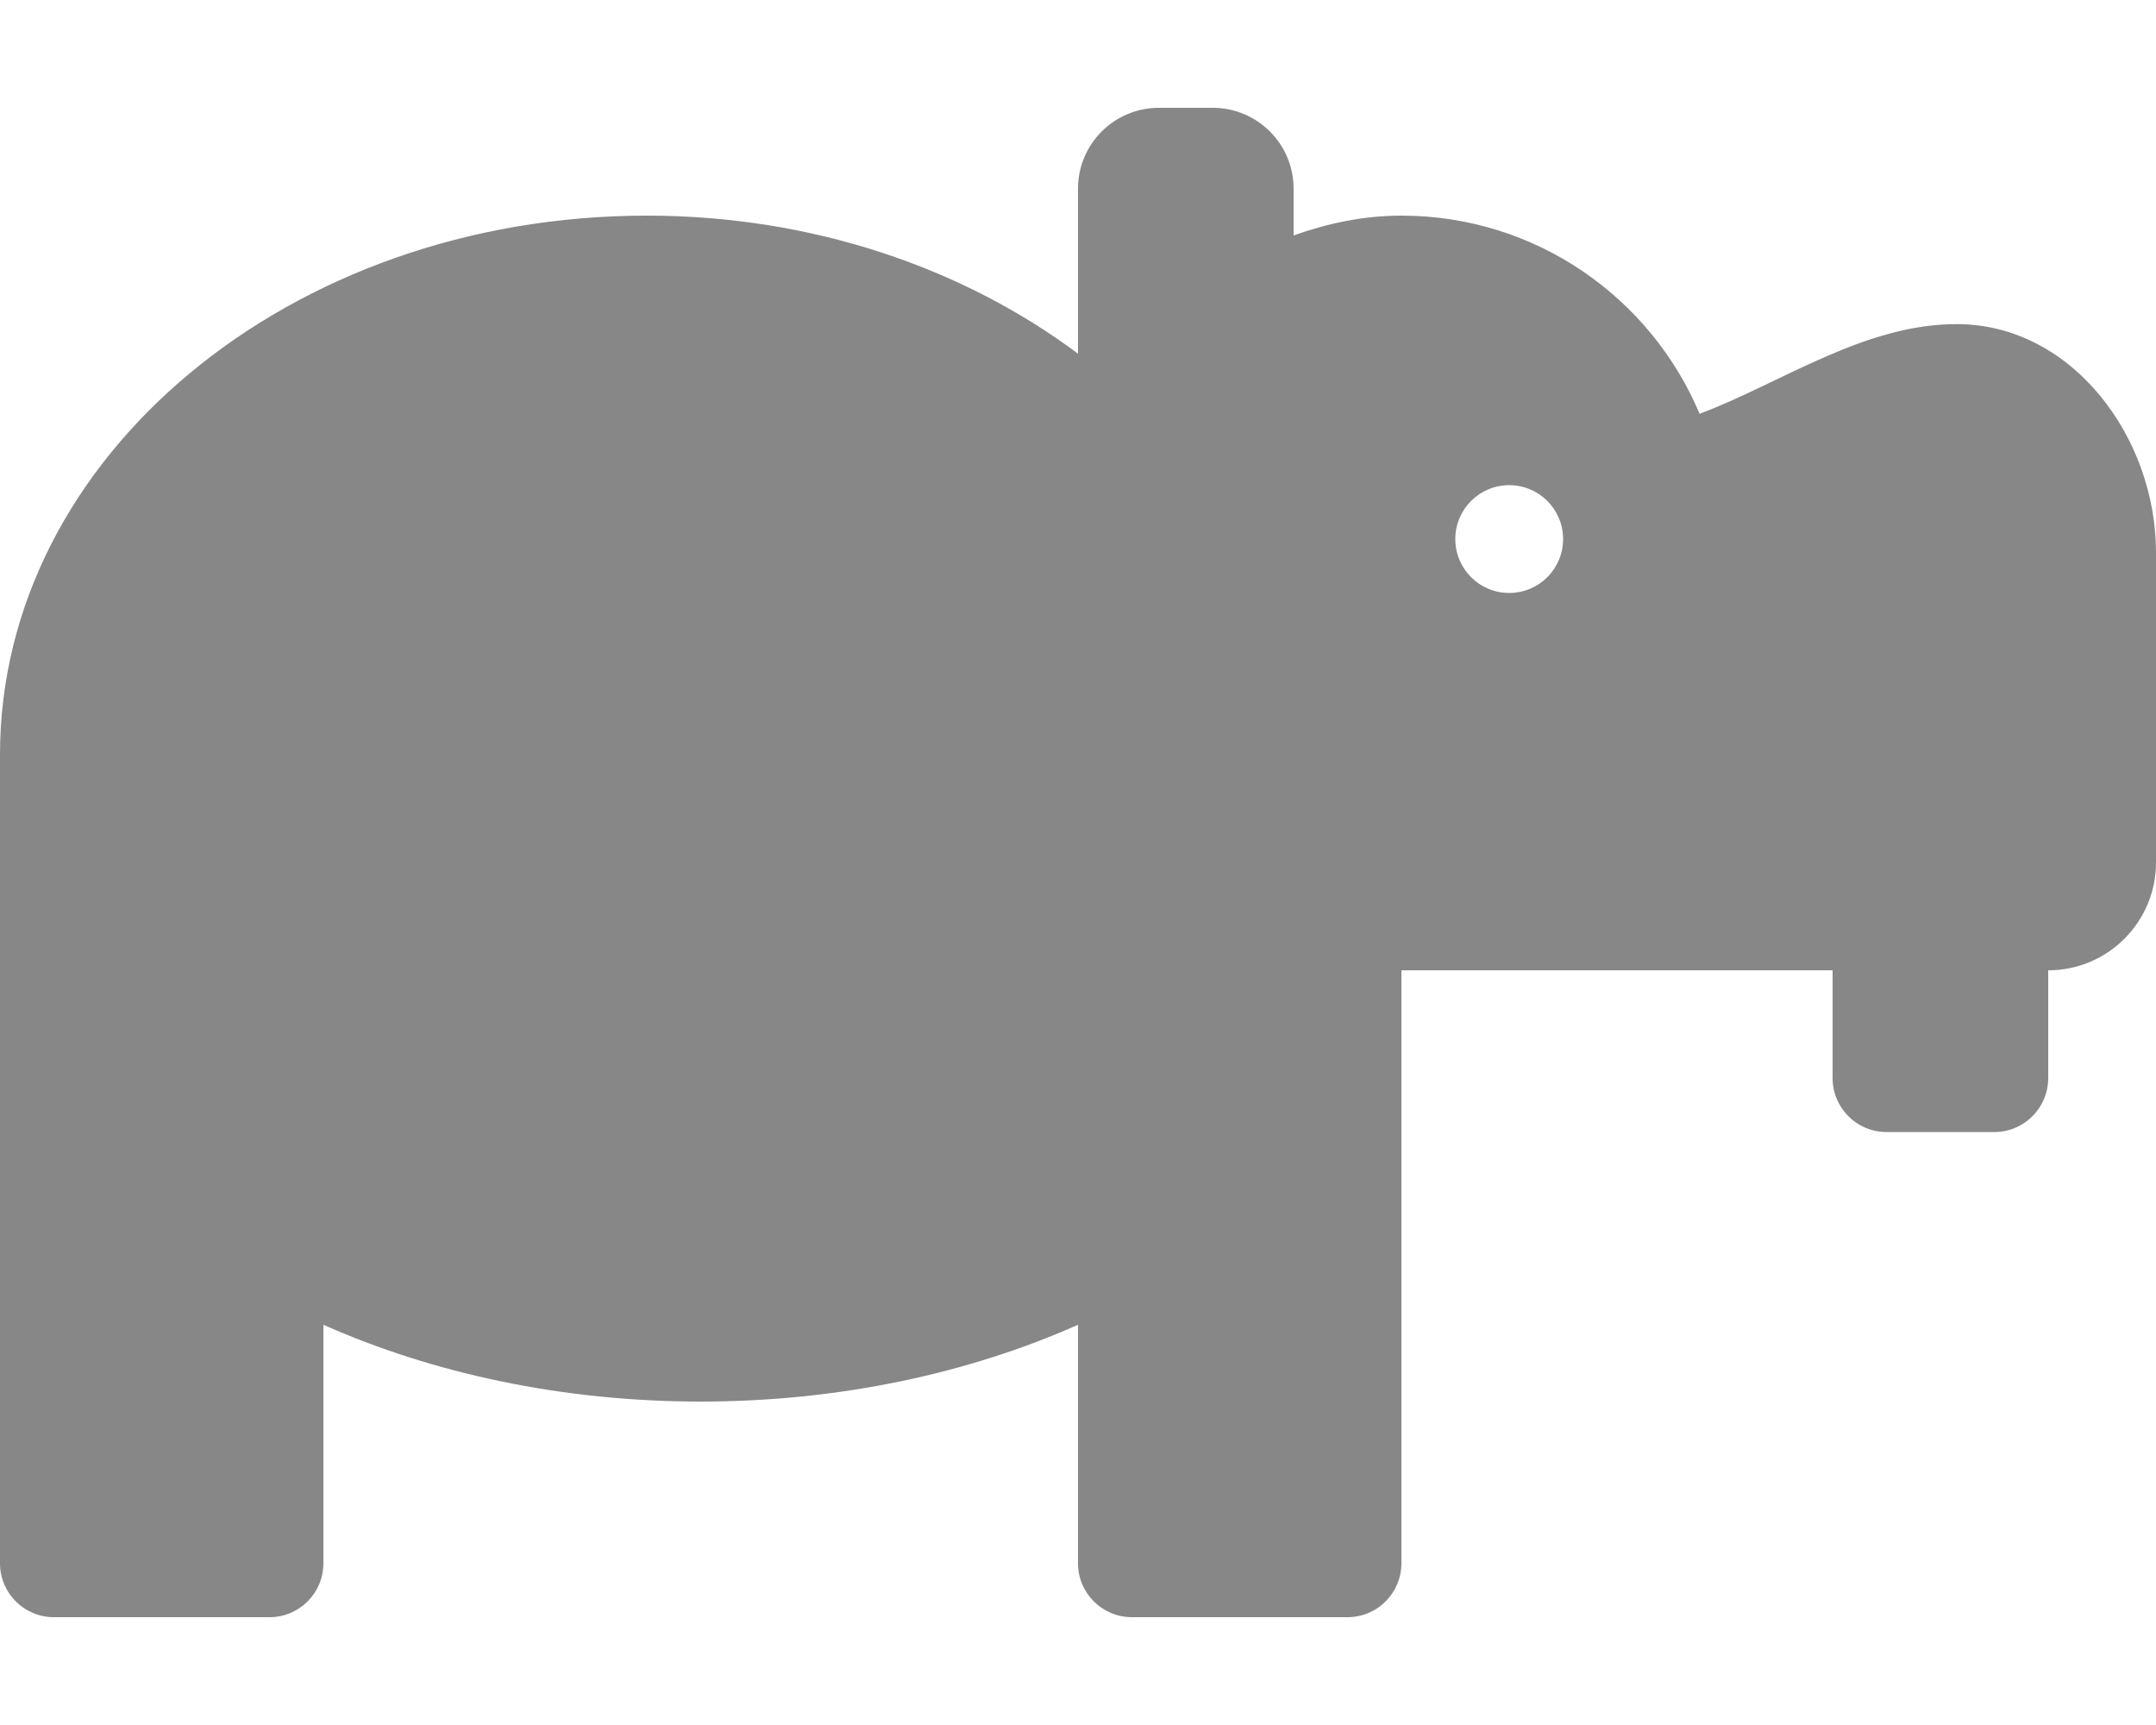
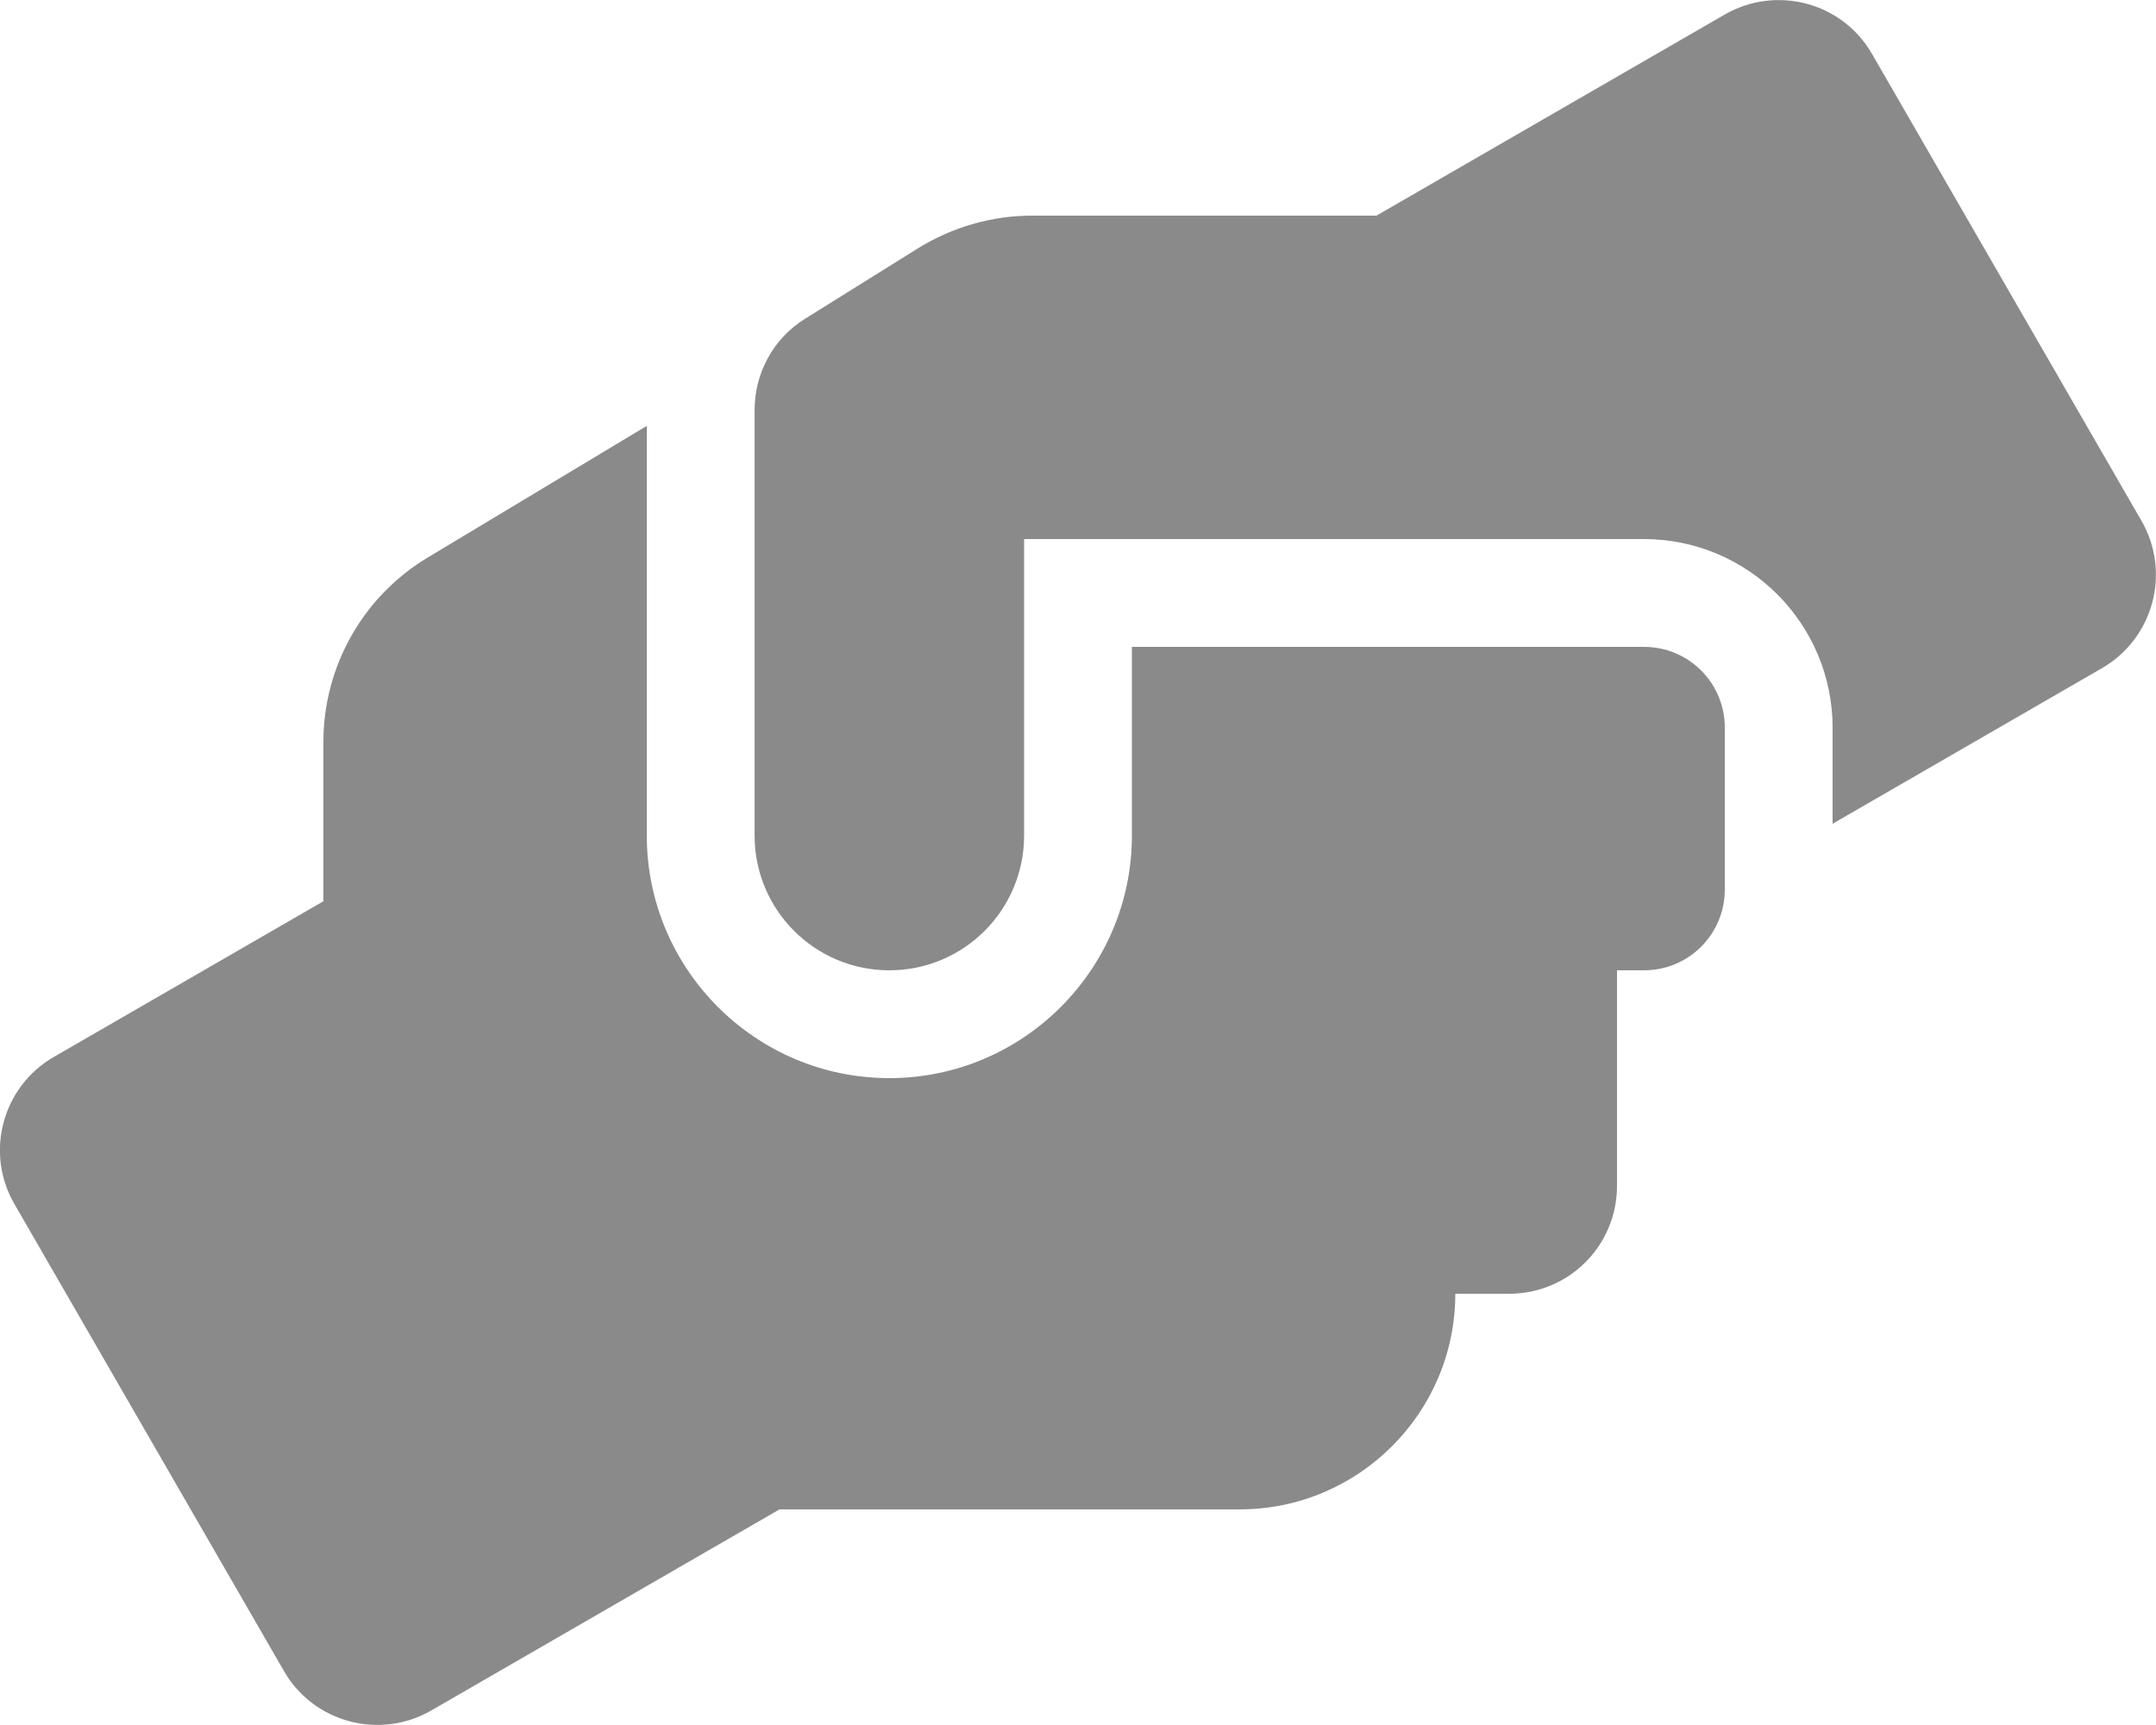
- <svg xmlns="http://www.w3.org/2000/svg" style="fill:#878787;" viewBox="0 0 640 512">
-   <path d="M581.12 96.2c-27.67-.15-52.5 17.58-76.6 26.62C489.98 88.27 455.83 64 416 64c-11.28 0-21.95 2.3-32 5.88V56c0-13.26-10.75-24-24-24h-16c-13.25 0-24 10.74-24 24v48.98C286.01 79.58 241.24 64 192 64 85.96 64 0 135.64 0 224v240c0 8.84 7.16 16 16 16h64c8.84 0 16-7.16 16-16v-70.79C128.35 407.57 166.72 416 208 416s79.65-8.43 112-22.79V464c0 8.84 7.16 16 16 16h64c8.84 0 16-7.16 16-16V288h128v32c0 8.84 7.16 16 16 16h32c8.84 0 16-7.16 16-16v-32c17.67 0 32-14.33 32-32v-92.02c0-34.09-24.79-67.59-58.88-67.78zM448 176c-8.84 0-16-7.16-16-16s7.16-16 16-16 16 7.16 16 16-7.16 16-16 16z" />
+ <svg xmlns="http://www.w3.org/2000/svg" style="fill:#8a8a8a;" viewBox="0 0 640 512">
+   <path d="M488 192H336v56c0 39.7-32.3 72-72 72s-72-32.3-72-72V126.4l-64.9 39C107.8 176.9 96 197.8 96 220.2v47.3l-80 46.2C.7 322.5-4.6 342.1 4.3 357.4l80 138.6c8.8 15.3 28.4 20.5 43.7 11.7L231.4 448H368c35.3 0 64-28.7 64-64h16c17.7 0 32-14.3 32-32v-64h8c13.3 0 24-10.7 24-24v-48c0-13.3-10.7-24-24-24zm147.7-37.4L555.7 16C546.9.7 527.3-4.5 512 4.3L408.6 64H306.4c-12 0-23.7 3.4-33.9 9.7L239 94.6c-9.4 5.8-15 16.1-15 27.1V248c0 22.1 17.9 40 40 40s40-17.9 40-40v-88h184c30.9 0 56 25.1 56 56v28.5l80-46.2c15.3-8.9 20.5-28.4 11.7-43.7z" />
</svg>
